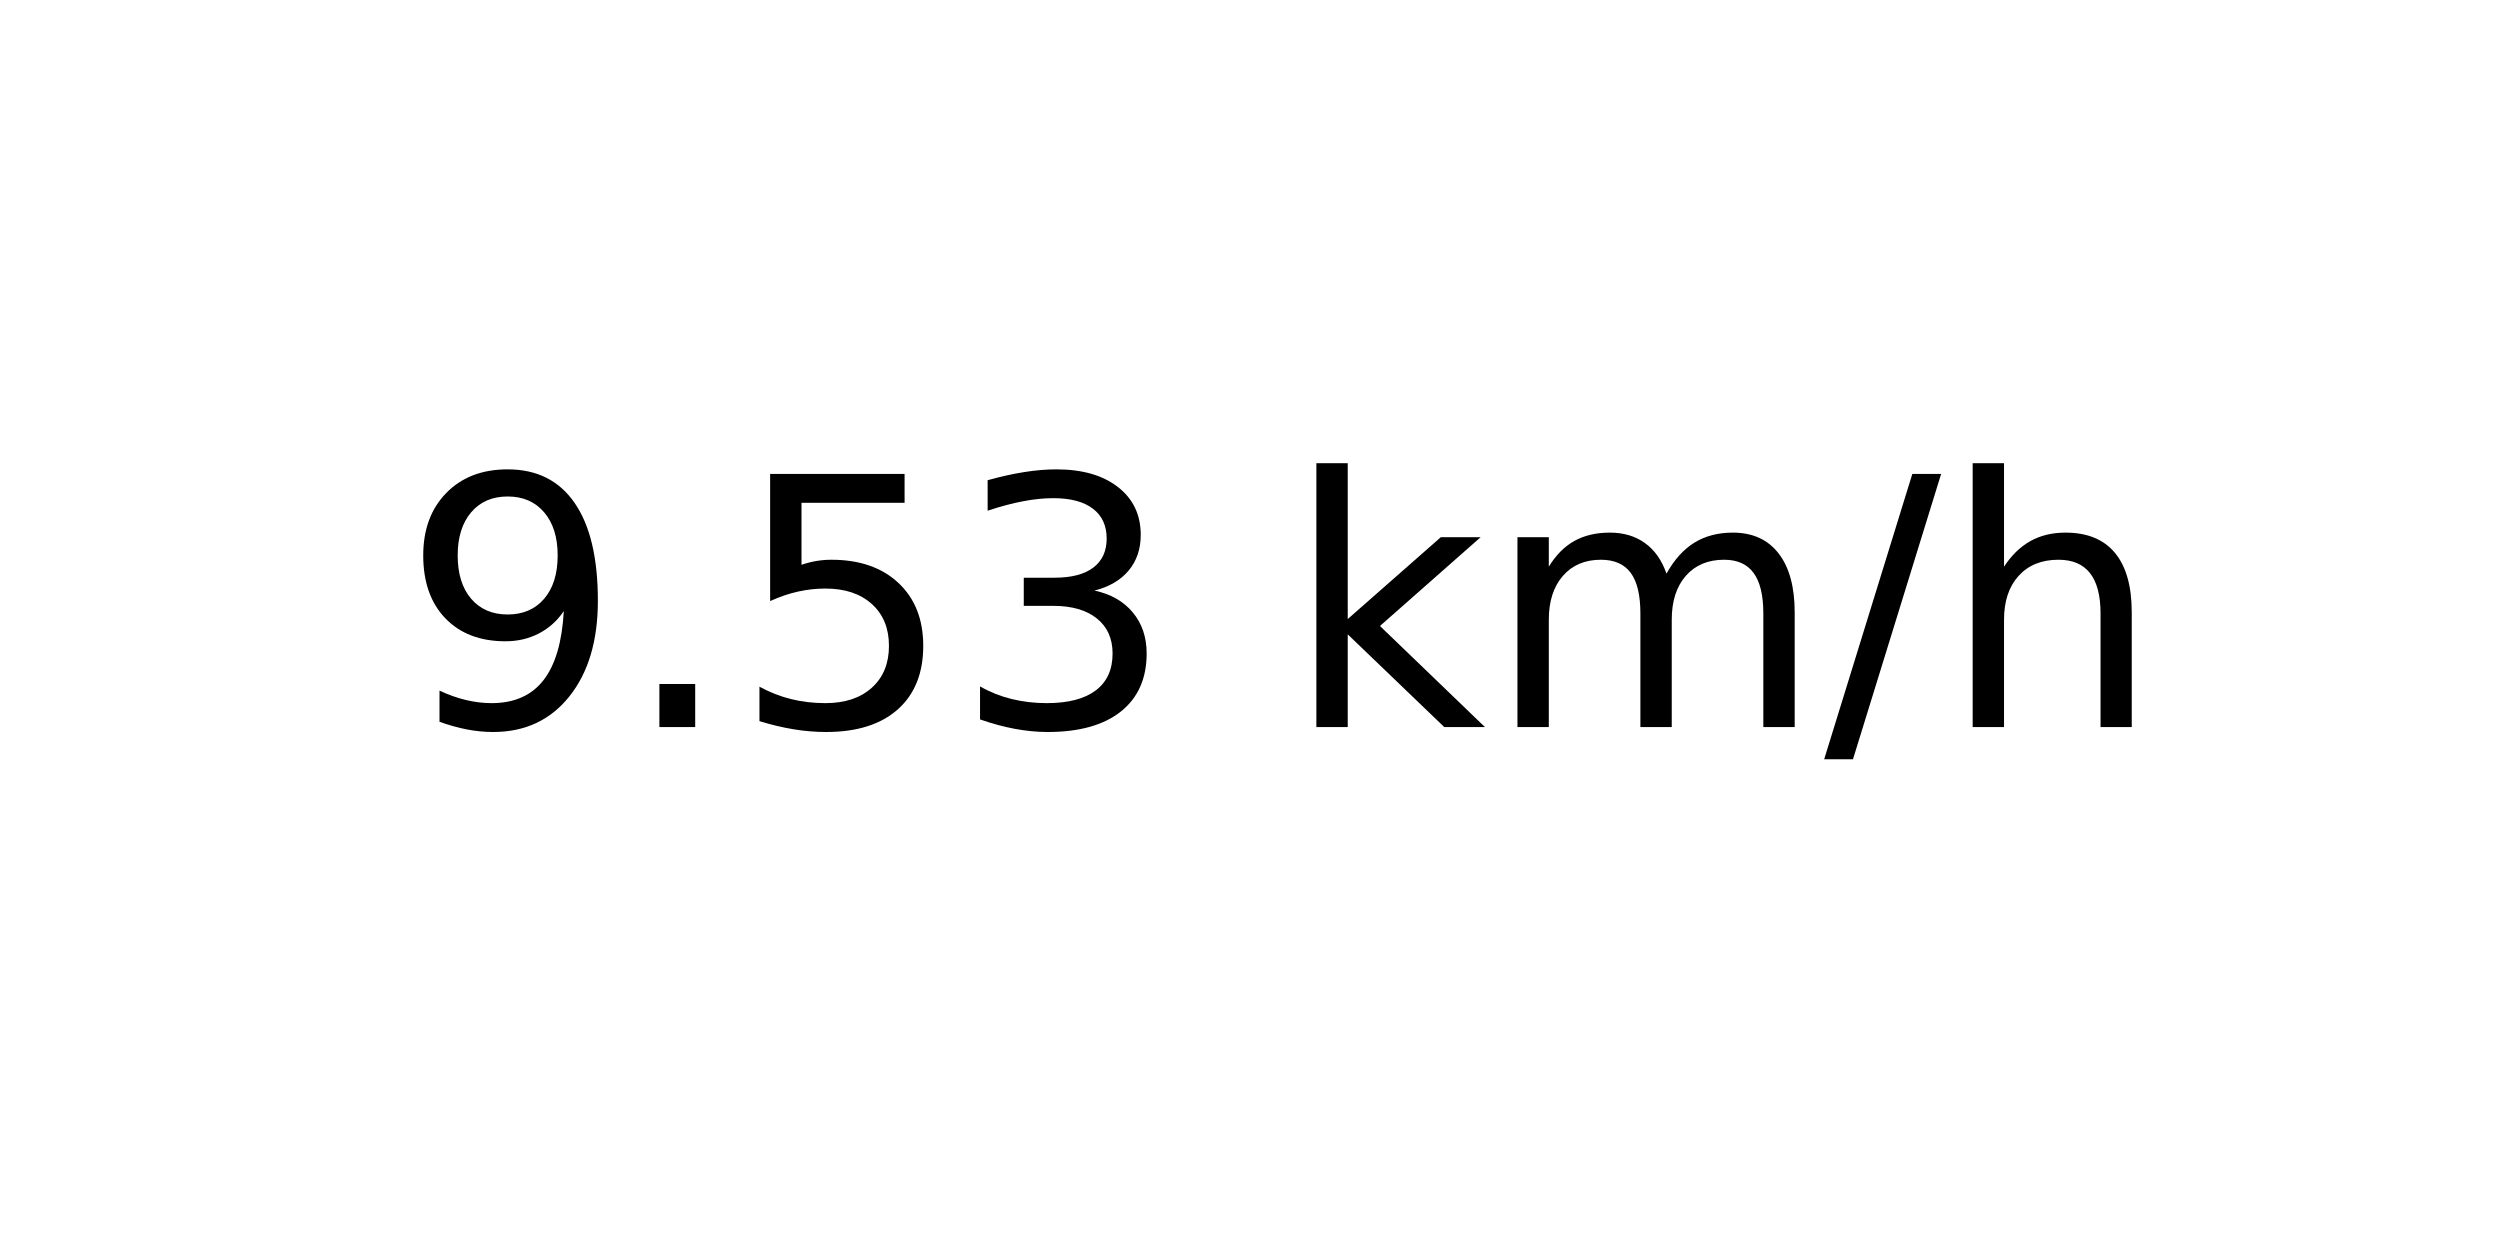
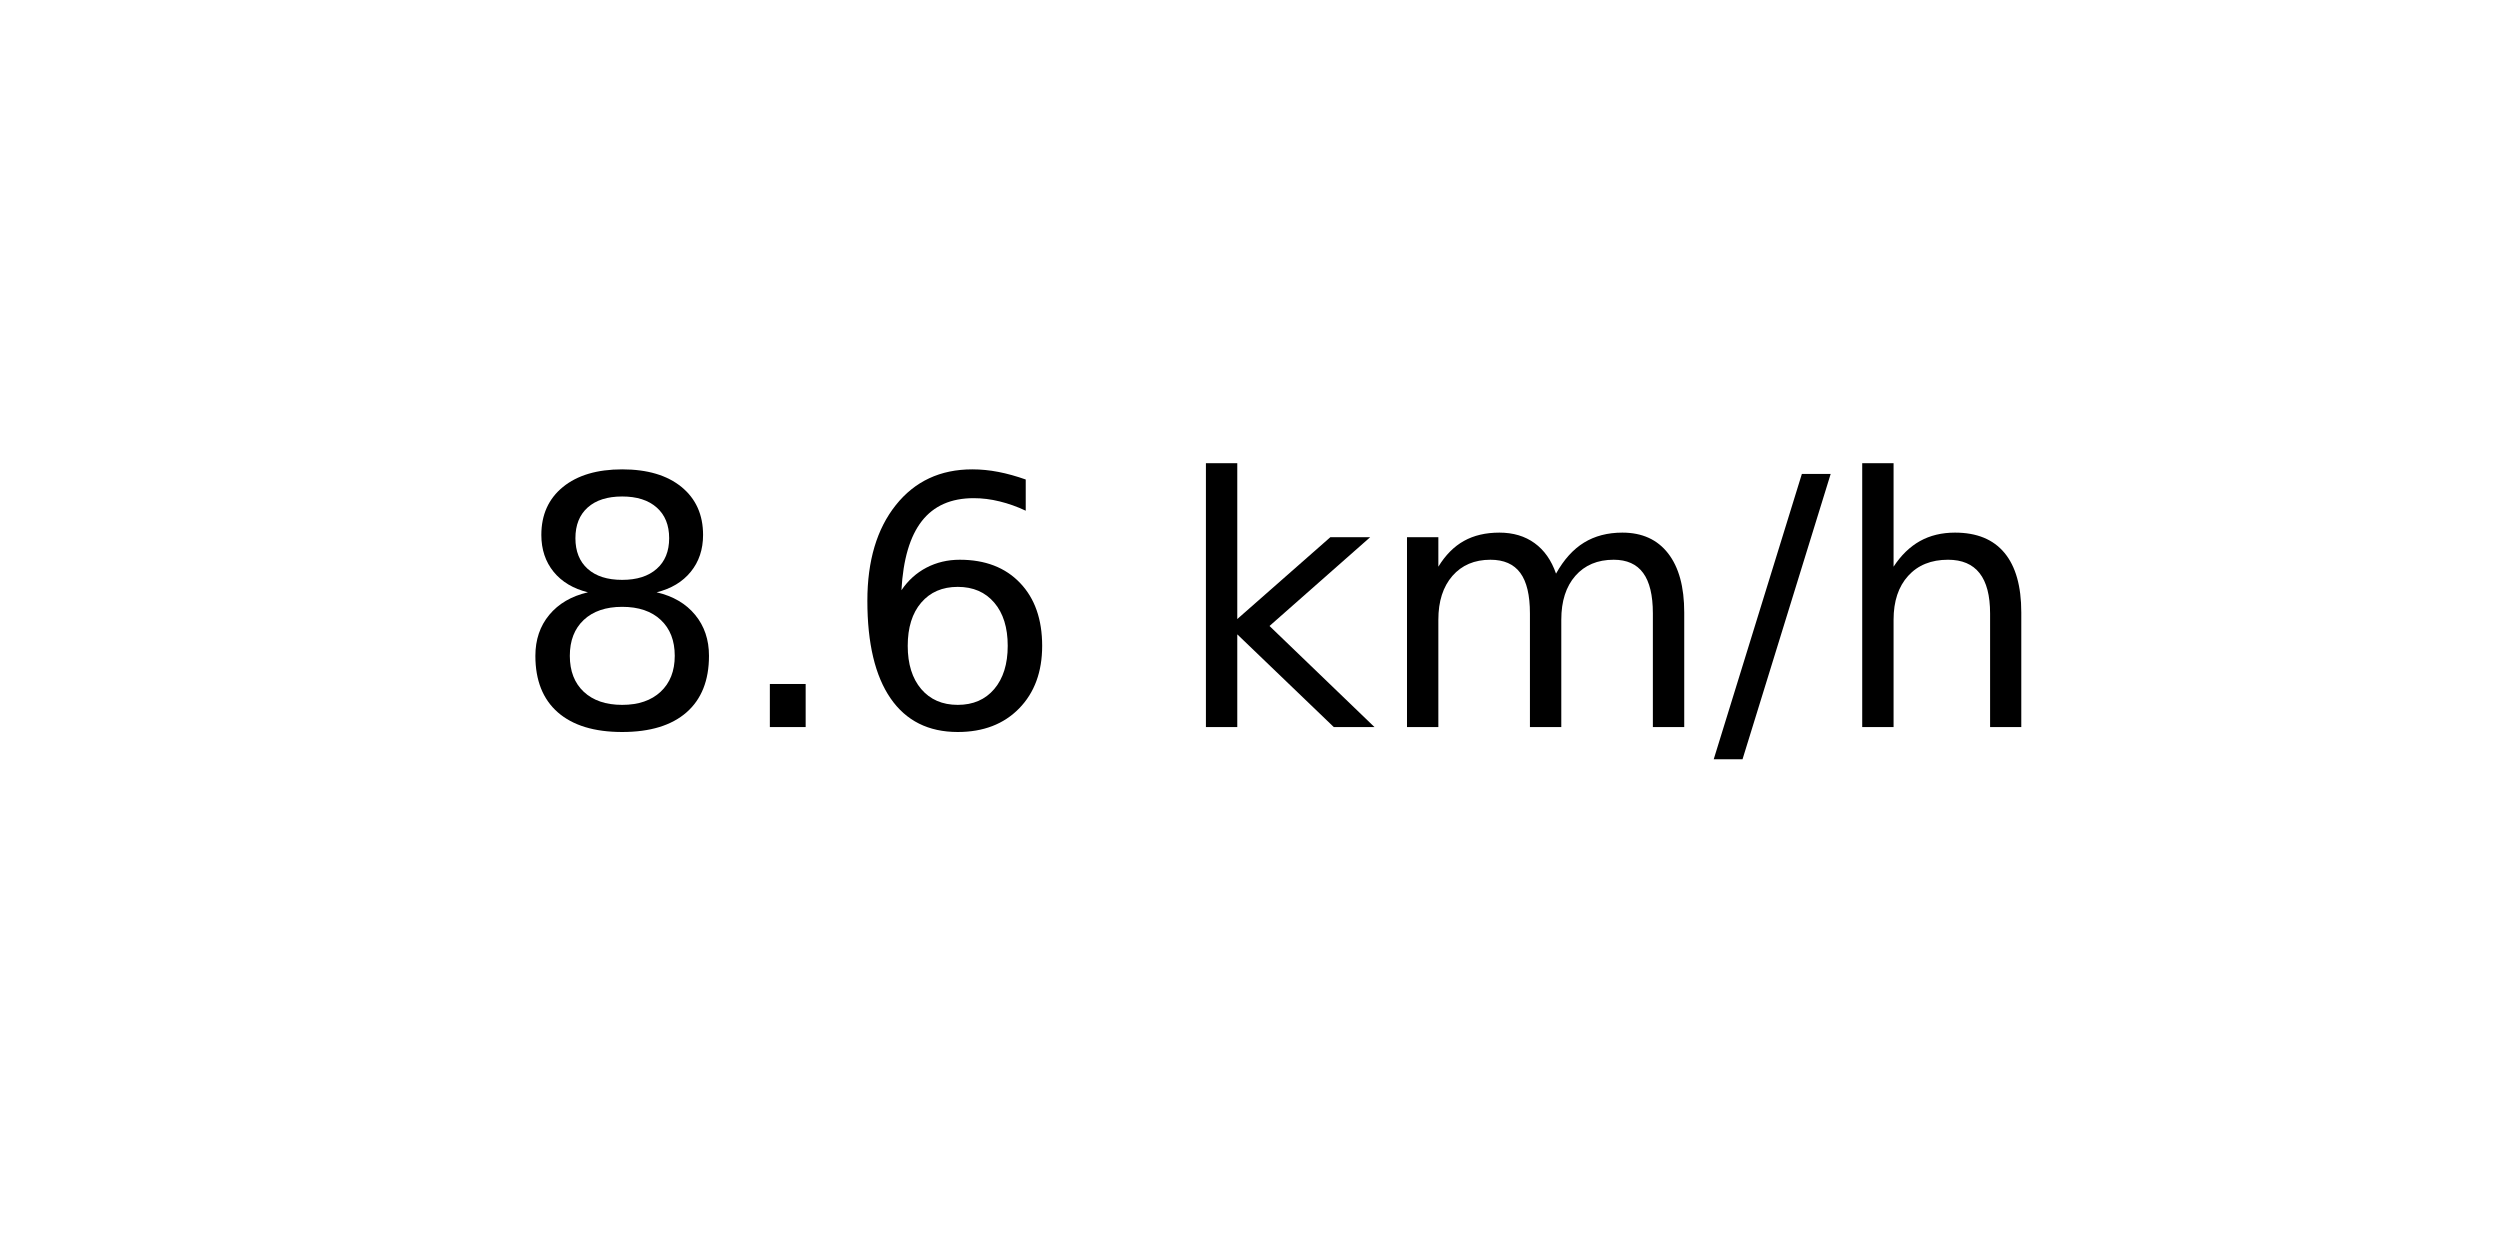
<svg xmlns="http://www.w3.org/2000/svg" xmlns:xlink="http://www.w3.org/1999/xlink" width="72pt" height="36pt" viewBox="0 0 72 36" version="1.1">
  <defs>
    <style type="text/css">*{stroke-linejoin: round; stroke-linecap: butt}</style>
  </defs>
  <g id="figure_1">
    <g id="axes_1">
      <g id="text_1">
-         <g transform="translate(11.55937 20.93937) scale(0.1 -0.1)">
+         <g transform="translate(14.74062 20.93937) scale(0.1 -0.1)">
          <defs>
-             <path id="DejaVuSans-39" d="M 703 97  L 703 672  Q 941 559 1184 500  Q 1428 441 1663 441  Q 2288 441 2617 861  Q 2947 1281 2994 2138  Q 2813 1869 2534 1725  Q 2256 1581 1919 1581  Q 1219 1581 811 2004  Q 403 2428 403 3163  Q 403 3881 828 4315  Q 1253 4750 1959 4750  Q 2769 4750 3195 4129  Q 3622 3509 3622 2328  Q 3622 1225 3098 567  Q 2575 -91 1691 -91  Q 1453 -91 1209 -44  Q 966 3 703 97  z M 1959 2075  Q 2384 2075 2632 2365  Q 2881 2656 2881 3163  Q 2881 3666 2632 3958  Q 2384 4250 1959 4250  Q 1534 4250 1286 3958  Q 1038 3666 1038 3163  Q 1038 2656 1286 2365  Q 1534 2075 1959 2075  z " transform="scale(0.015625)" />
+             <path id="DejaVuSans-38" d="M 2034 2216  Q 1584 2216 1326 1975  Q 1069 1734 1069 1313  Q 1069 891 1326 650  Q 1584 409 2034 409  Q 2484 409 2743 651  Q 3003 894 3003 1313  Q 3003 1734 2745 1975  Q 2488 2216 2034 2216  z M 1403 2484  Q 997 2584 770 2862  Q 544 3141 544 3541  Q 544 4100 942 4425  Q 1341 4750 2034 4750  Q 2731 4750 3128 4425  Q 3525 4100 3525 3541  Q 3525 3141 3298 2862  Q 3072 2584 2669 2484  Q 3125 2378 3379 2068  Q 3634 1759 3634 1313  Q 3634 634 3220 271  Q 2806 -91 2034 -91  Q 1263 -91 848 271  Q 434 634 434 1313  Q 434 1759 690 2068  Q 947 2378 1403 2484  z M 1172 3481  Q 1172 3119 1398 2916  Q 1625 2713 2034 2713  Q 2441 2713 2670 2916  Q 2900 3119 2900 3481  Q 2900 3844 2670 4047  Q 2441 4250 2034 4250  Q 1625 4250 1398 4047  Q 1172 3844 1172 3481  z " transform="scale(0.015625)" />
            <path id="DejaVuSans-2e" d="M 684 794  L 1344 794  L 1344 0  L 684 0  L 684 794  z " transform="scale(0.015625)" />
-             <path id="DejaVuSans-35" d="M 691 4666  L 3169 4666  L 3169 4134  L 1269 4134  L 1269 2991  Q 1406 3038 1543 3061  Q 1681 3084 1819 3084  Q 2600 3084 3056 2656  Q 3513 2228 3513 1497  Q 3513 744 3044 326  Q 2575 -91 1722 -91  Q 1428 -91 1123 -41  Q 819 9 494 109  L 494 744  Q 775 591 1075 516  Q 1375 441 1709 441  Q 2250 441 2565 725  Q 2881 1009 2881 1497  Q 2881 1984 2565 2268  Q 2250 2553 1709 2553  Q 1456 2553 1204 2497  Q 953 2441 691 2322  L 691 4666  z " transform="scale(0.015625)" />
-             <path id="DejaVuSans-33" d="M 2597 2516  Q 3050 2419 3304 2112  Q 3559 1806 3559 1356  Q 3559 666 3084 287  Q 2609 -91 1734 -91  Q 1441 -91 1130 -33  Q 819 25 488 141  L 488 750  Q 750 597 1062 519  Q 1375 441 1716 441  Q 2309 441 2620 675  Q 2931 909 2931 1356  Q 2931 1769 2642 2001  Q 2353 2234 1838 2234  L 1294 2234  L 1294 2753  L 1863 2753  Q 2328 2753 2575 2939  Q 2822 3125 2822 3475  Q 2822 3834 2567 4026  Q 2313 4219 1838 4219  Q 1578 4219 1281 4162  Q 984 4106 628 3988  L 628 4550  Q 988 4650 1302 4700  Q 1616 4750 1894 4750  Q 2613 4750 3031 4423  Q 3450 4097 3450 3541  Q 3450 3153 3228 2886  Q 3006 2619 2597 2516  z " transform="scale(0.015625)" />
+             <path id="DejaVuSans-36" d="M 2113 2584  Q 1688 2584 1439 2293  Q 1191 2003 1191 1497  Q 1191 994 1439 701  Q 1688 409 2113 409  Q 2538 409 2786 701  Q 3034 994 3034 1497  Q 3034 2003 2786 2293  Q 2538 2584 2113 2584  z M 3366 4563  L 3366 3988  Q 3128 4100 2886 4159  Q 2644 4219 2406 4219  Q 1781 4219 1451 3797  Q 1122 3375 1075 2522  Q 1259 2794 1537 2939  Q 1816 3084 2150 3084  Q 2853 3084 3261 2657  Q 3669 2231 3669 1497  Q 3669 778 3244 343  Q 2819 -91 2113 -91  Q 1303 -91 875 529  Q 447 1150 447 2328  Q 447 3434 972 4092  Q 1497 4750 2381 4750  Q 2619 4750 2861 4703  Q 3103 4656 3366 4563  z " transform="scale(0.015625)" />
            <path id="DejaVuSans-20" transform="scale(0.015625)" />
            <path id="DejaVuSans-6b" d="M 581 4863  L 1159 4863  L 1159 1991  L 2875 3500  L 3609 3500  L 1753 1863  L 3688 0  L 2938 0  L 1159 1709  L 1159 0  L 581 0  L 581 4863  z " transform="scale(0.015625)" />
            <path id="DejaVuSans-6d" d="M 3328 2828  Q 3544 3216 3844 3400  Q 4144 3584 4550 3584  Q 5097 3584 5394 3201  Q 5691 2819 5691 2113  L 5691 0  L 5113 0  L 5113 2094  Q 5113 2597 4934 2840  Q 4756 3084 4391 3084  Q 3944 3084 3684 2787  Q 3425 2491 3425 1978  L 3425 0  L 2847 0  L 2847 2094  Q 2847 2600 2669 2842  Q 2491 3084 2119 3084  Q 1678 3084 1418 2786  Q 1159 2488 1159 1978  L 1159 0  L 581 0  L 581 3500  L 1159 3500  L 1159 2956  Q 1356 3278 1631 3431  Q 1906 3584 2284 3584  Q 2666 3584 2933 3390  Q 3200 3197 3328 2828  z " transform="scale(0.015625)" />
            <path id="DejaVuSans-2f" d="M 1625 4666  L 2156 4666  L 531 -594  L 0 -594  L 1625 4666  z " transform="scale(0.015625)" />
            <path id="DejaVuSans-68" d="M 3513 2113  L 3513 0  L 2938 0  L 2938 2094  Q 2938 2591 2744 2837  Q 2550 3084 2163 3084  Q 1697 3084 1428 2787  Q 1159 2491 1159 1978  L 1159 0  L 581 0  L 581 4863  L 1159 4863  L 1159 2956  Q 1366 3272 1645 3428  Q 1925 3584 2291 3584  Q 2894 3584 3203 3211  Q 3513 2838 3513 2113  z " transform="scale(0.015625)" />
          </defs>
-           <use xlink:href="#DejaVuSans-39" />
+           <use xlink:href="#DejaVuSans-38" />
          <use xlink:href="#DejaVuSans-2e" x="63.623" />
-           <use xlink:href="#DejaVuSans-35" x="95.41" />
-           <use xlink:href="#DejaVuSans-33" x="159.033" />
-           <use xlink:href="#DejaVuSans-20" x="222.656" />
-           <use xlink:href="#DejaVuSans-6b" x="254.443" />
-           <use xlink:href="#DejaVuSans-6d" x="312.354" />
-           <use xlink:href="#DejaVuSans-2f" x="409.766" />
-           <use xlink:href="#DejaVuSans-68" x="443.457" />
+           <use xlink:href="#DejaVuSans-36" x="95.41" />
+           <use xlink:href="#DejaVuSans-20" x="159.033" />
+           <use xlink:href="#DejaVuSans-6b" x="190.82" />
+           <use xlink:href="#DejaVuSans-6d" x="248.73" />
+           <use xlink:href="#DejaVuSans-2f" x="346.143" />
+           <use xlink:href="#DejaVuSans-68" x="379.834" />
        </g>
      </g>
    </g>
  </g>
</svg>
